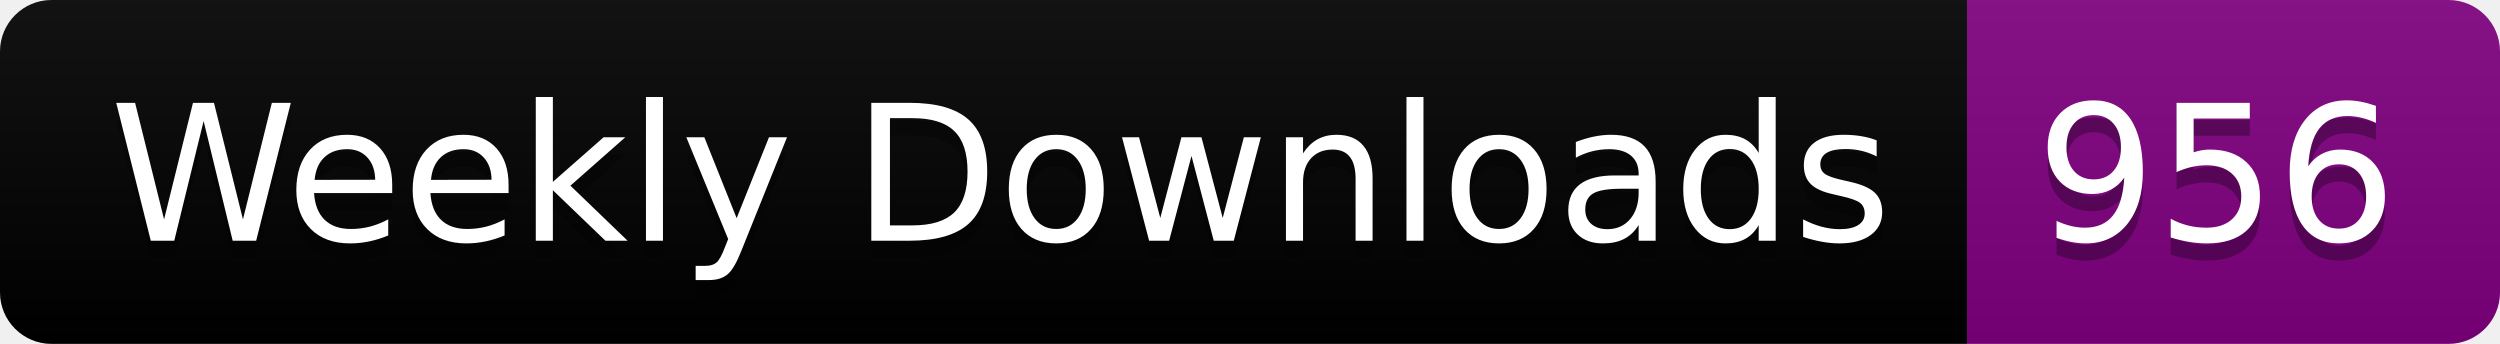
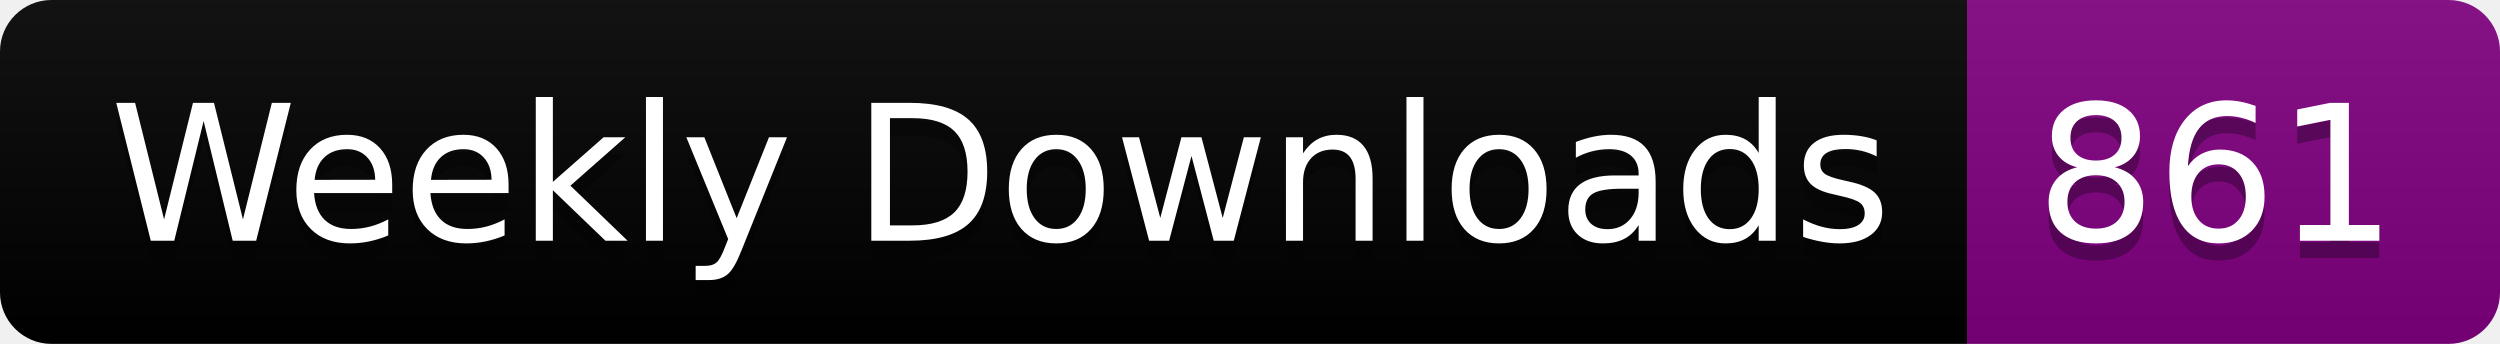
<svg xmlns="http://www.w3.org/2000/svg" width="145.4" height="20">
  <linearGradient id="smooth" x2="0" y2="100%">
    <stop offset="0" stop-color="#bbb" stop-opacity=".1" />
    <stop offset="1" stop-opacity=".1" />
  </linearGradient>
  <clipPath id="round">
    <rect width="145.4" height="20" rx="3" fill="#fff" />
  </clipPath>
  <g clip-path="url(#round)">
    <rect width="114.4" height="20" fill="black" />
    <rect x="114.4" width="31.0" height="20" fill="purple" />
    <rect width="145.4" height="20" fill="url(#smooth)" />
  </g>
  <g fill="#fff" text-anchor="middle" font-family="DejaVu Sans,Verdana,Geneva,sans-serif" font-size="110">
    <text x="582.0" y="150" fill="#010101" fill-opacity=".3" transform="scale(0.1)" textLength="1044.0" lengthAdjust="spacing">Weekly Downloads</text>
    <text x="582.0" y="140" transform="scale(0.1)" textLength="1044.0" lengthAdjust="spacing">Weekly Downloads</text>
-     <text x="1289.0" y="150" fill="#010101" fill-opacity=".3" transform="scale(0.1)" textLength="210.0" lengthAdjust="spacing">956</text>
-     <text x="1289.0" y="140" transform="scale(0.1)" textLength="210.0" lengthAdjust="spacing">956</text>
+     <text x="1289.0" y="150" fill="#010101" fill-opacity=".3" transform="scale(0.1)" textLength="210.0" lengthAdjust="spacing">861</text>
+     <text x="1289.0" y="140" transform="scale(0.1)" textLength="210.0" lengthAdjust="spacing">861</text>
  </g>
</svg>
